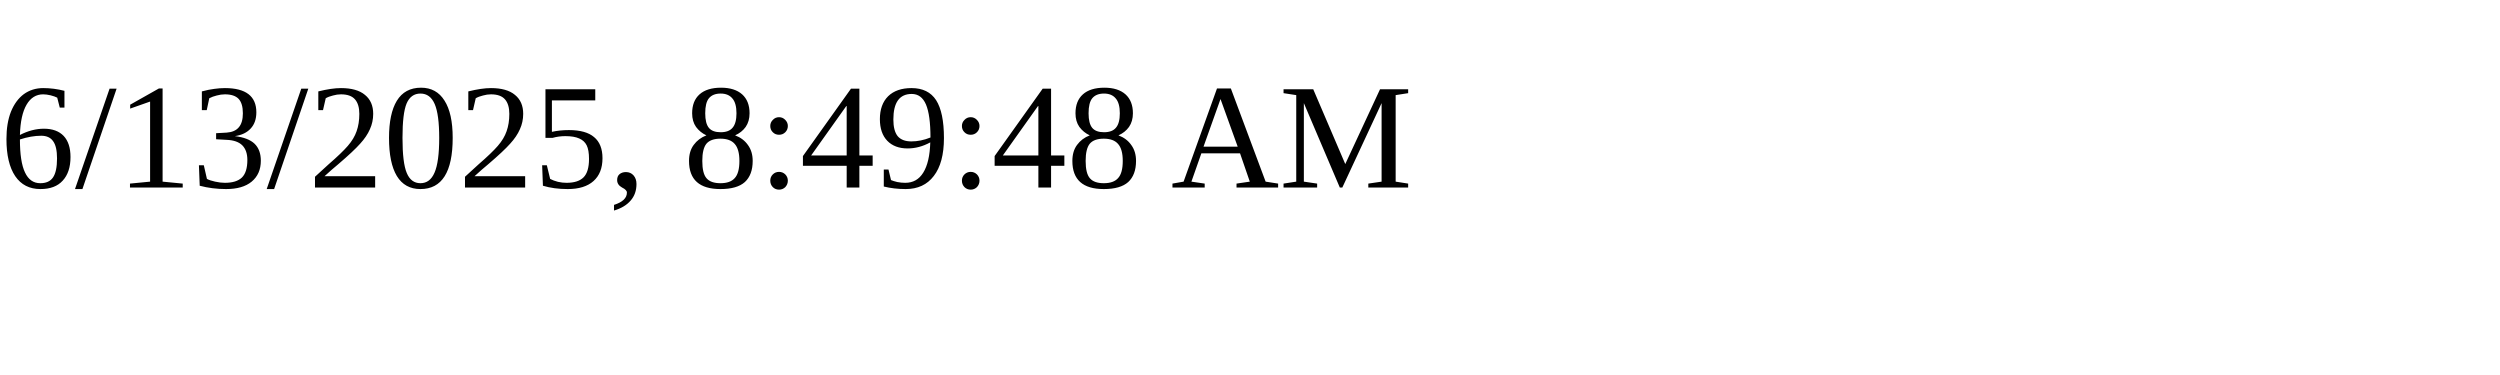
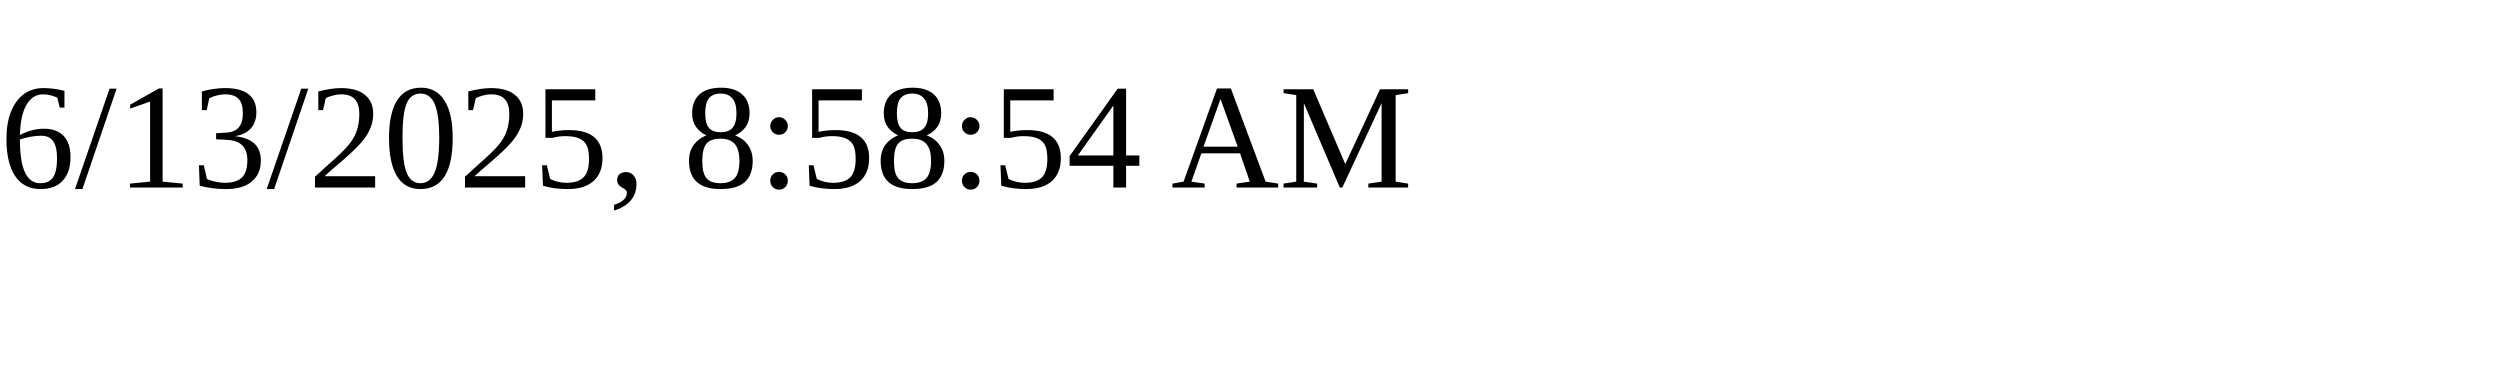
<svg xmlns="http://www.w3.org/2000/svg" height="30" width="200">
-   <text x="0" y="15">6/13/2025, 8:49:48 AM</text>
+   <text x="0" y="15">6/13/2025, 8:58:54 AM</text>
</svg>
